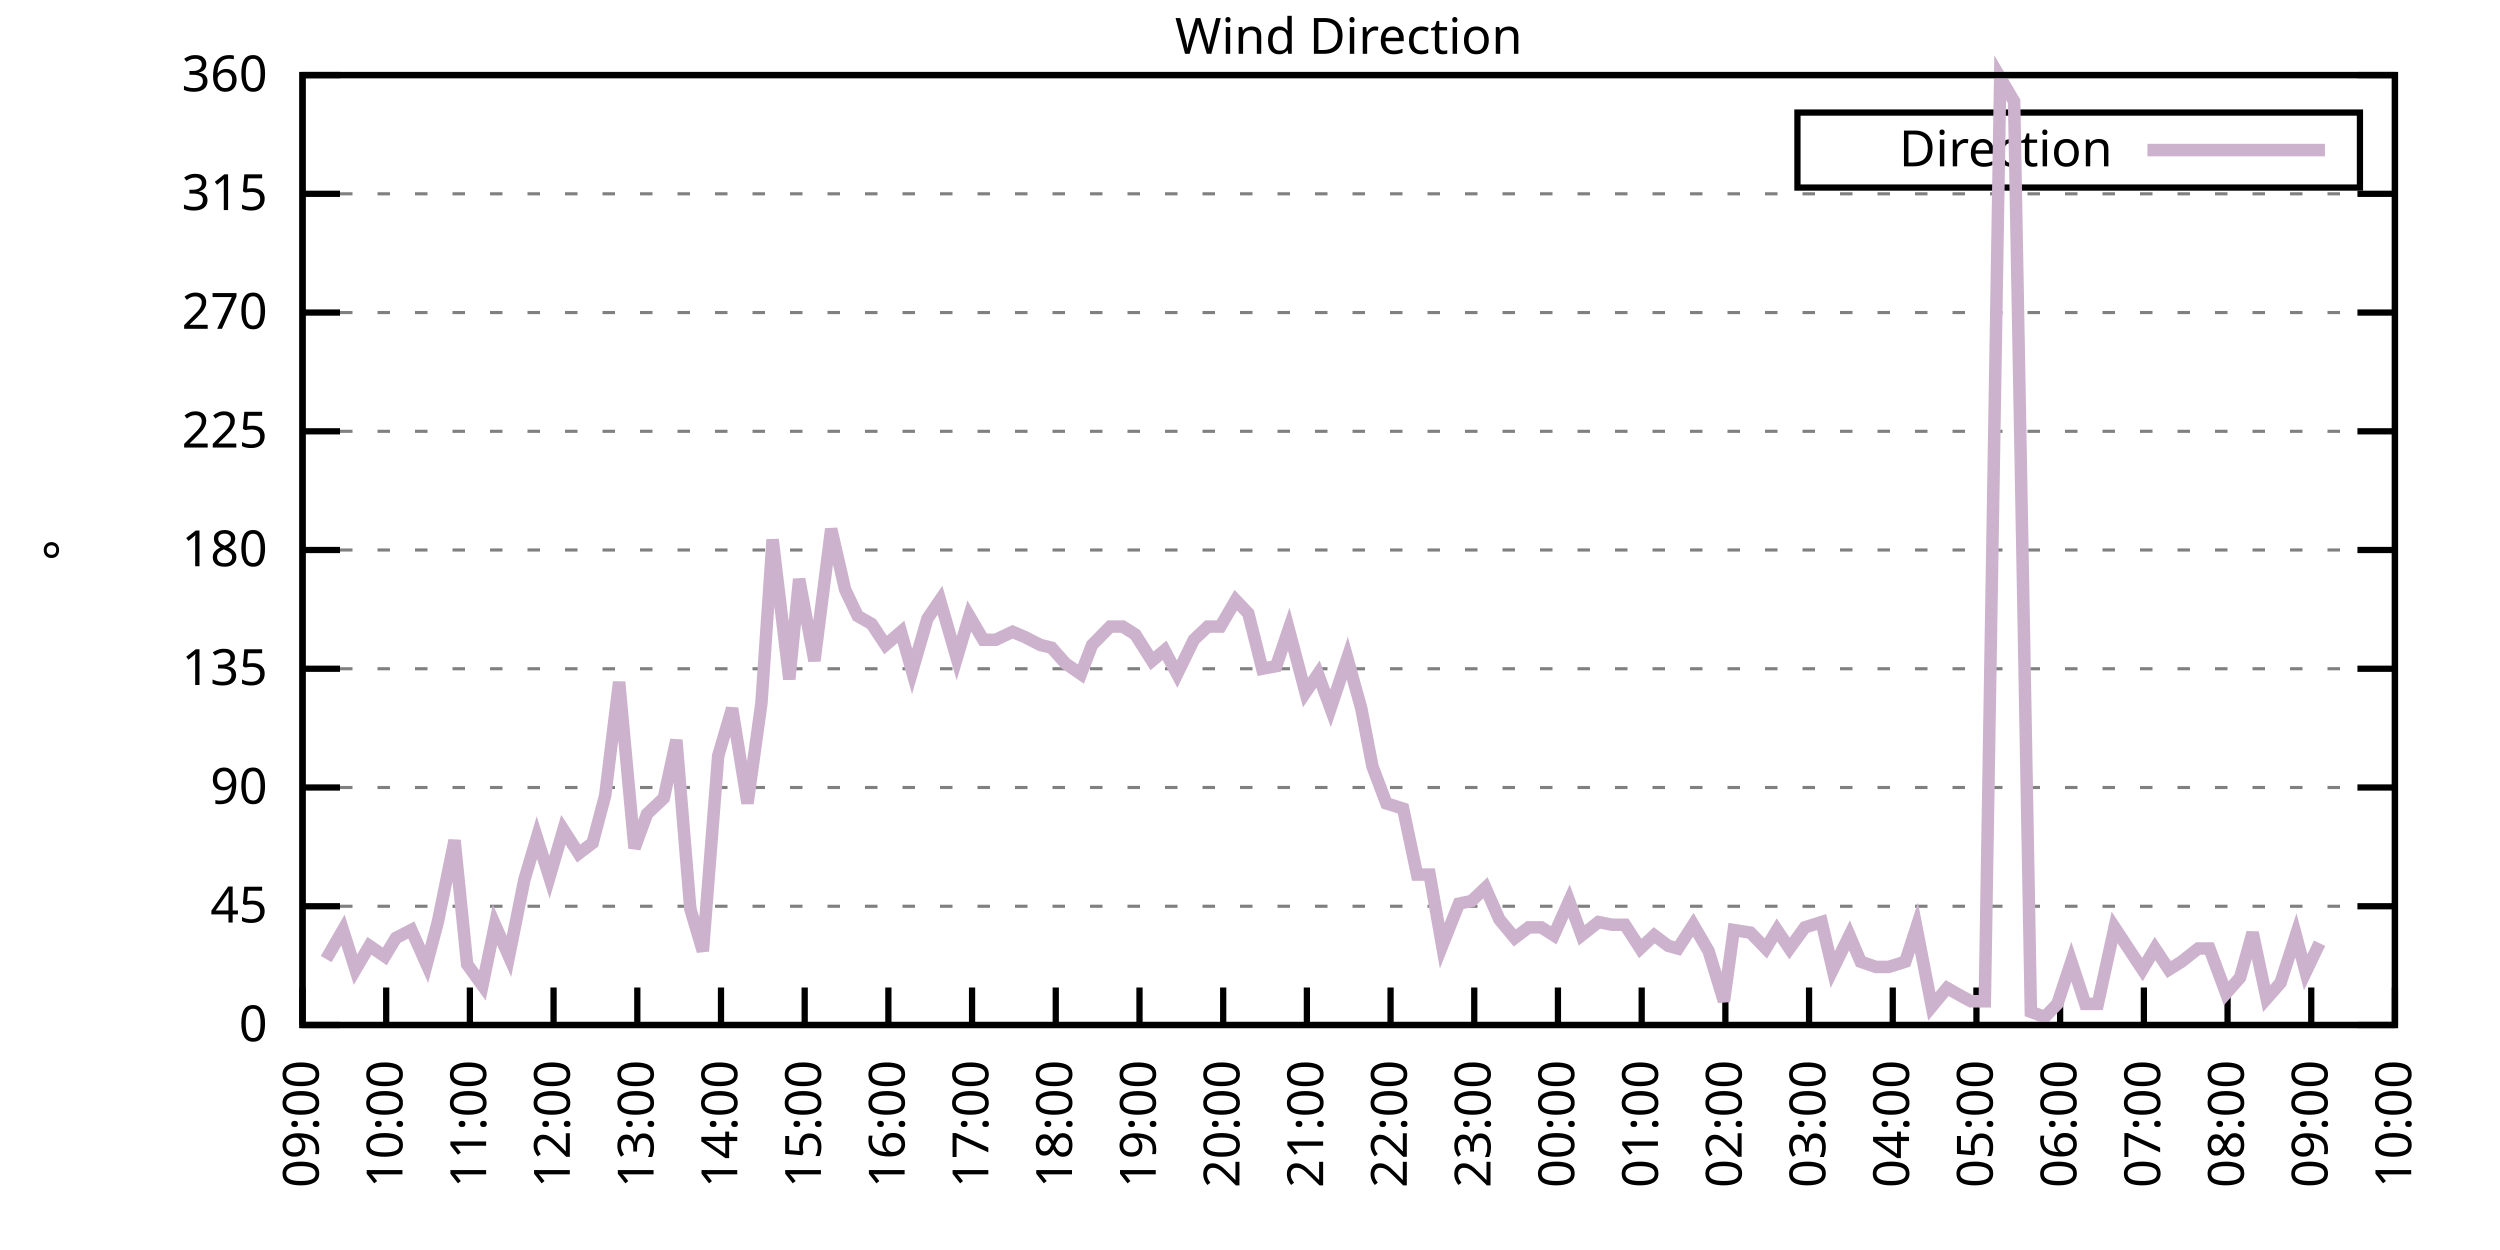
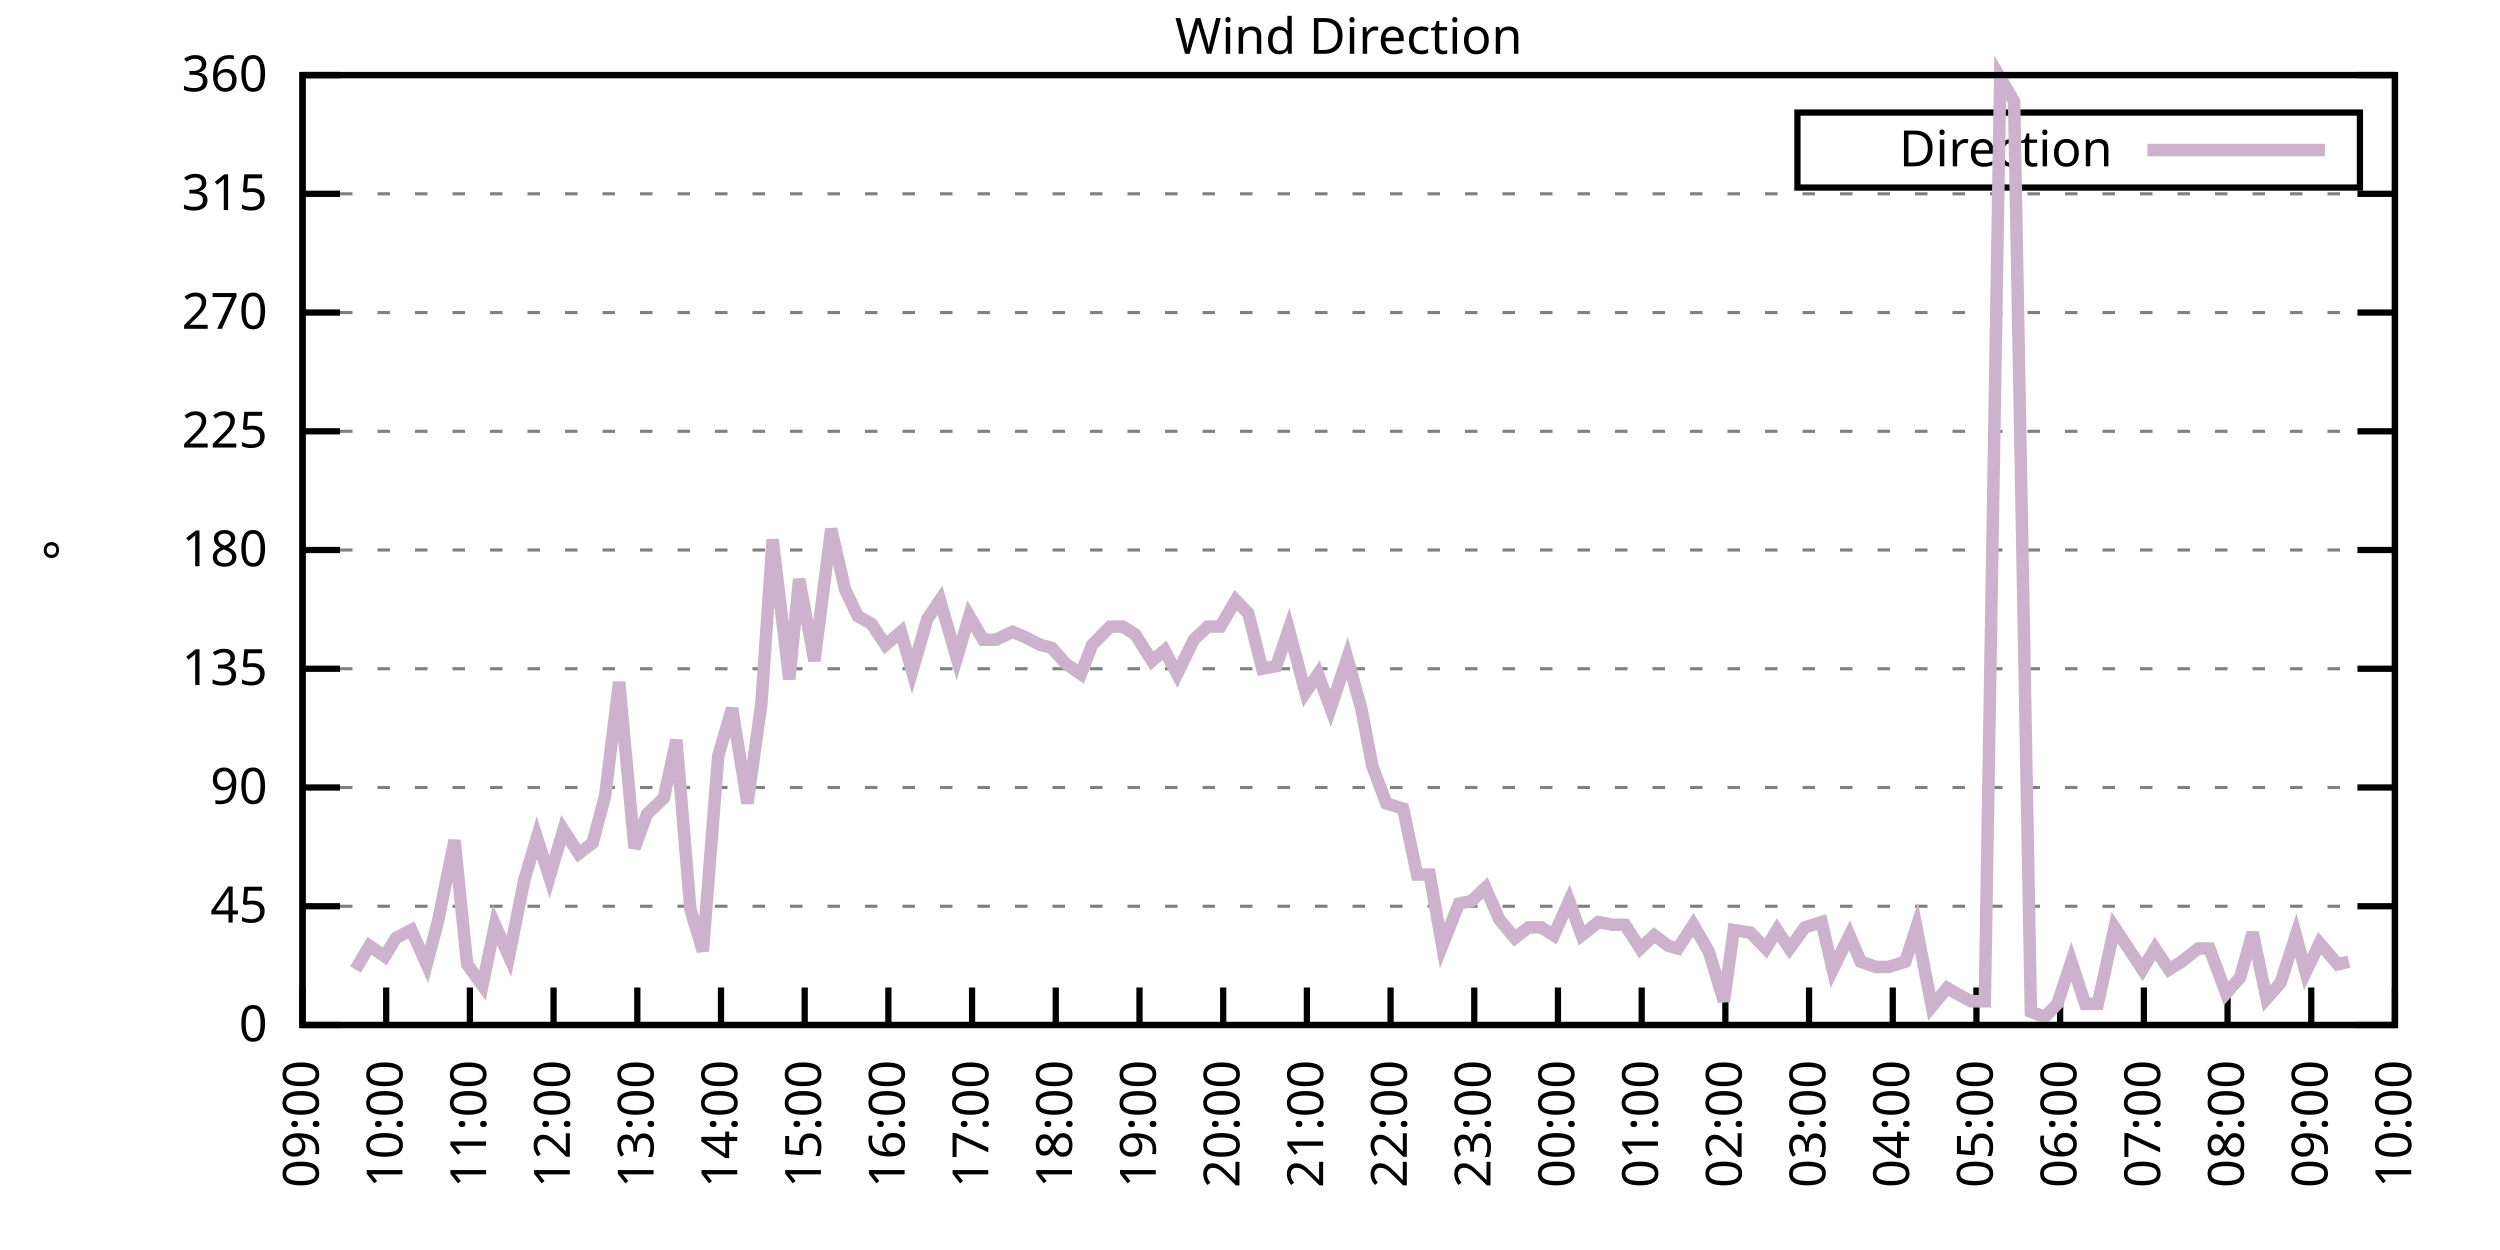
<svg xmlns="http://www.w3.org/2000/svg" xmlns:xlink="http://www.w3.org/1999/xlink" width="400" height="200" viewBox="0 0 400 200">
  <g id="gnuplot_canvas">
    <rect x="0" y="0" width="400" height="200" fill="none" />
    <defs>
      <circle id="gpDot" r="0.5" stroke-width="0.5" stroke="currentColor" />
      <path id="gpPt0" stroke-width="0.333" stroke="currentColor" d="M-1,0 h2 M0,-1 v2" />
      <path id="gpPt1" stroke-width="0.333" stroke="currentColor" d="M-1,-1 L1,1 M1,-1 L-1,1" />
      <path id="gpPt2" stroke-width="0.333" stroke="currentColor" d="M-1,0 L1,0 M0,-1 L0,1 M-1,-1 L1,1 M-1,1 L1,-1" />
      <rect id="gpPt3" stroke-width="0.333" stroke="currentColor" x="-1" y="-1" width="2" height="2" />
      <rect id="gpPt4" stroke-width="0.333" stroke="currentColor" fill="currentColor" x="-1" y="-1" width="2" height="2" />
      <circle id="gpPt5" stroke-width="0.333" stroke="currentColor" cx="0" cy="0" r="1" />
      <use xlink:href="#gpPt5" id="gpPt6" fill="currentColor" stroke="none" />
      <path id="gpPt7" stroke-width="0.333" stroke="currentColor" d="M0,-1.33 L-1.33,0.67 L1.33,0.67 z" />
      <use xlink:href="#gpPt7" id="gpPt8" fill="currentColor" stroke="none" />
      <use xlink:href="#gpPt7" id="gpPt9" stroke="currentColor" transform="rotate(180)" />
      <use xlink:href="#gpPt9" id="gpPt10" fill="currentColor" stroke="none" />
      <use xlink:href="#gpPt3" id="gpPt11" stroke="currentColor" transform="rotate(45)" />
      <use xlink:href="#gpPt11" id="gpPt12" fill="currentColor" stroke="none" />
      <path id="gpPt13" stroke-width="0.333" stroke="currentColor" d="M0,1.330 L1.265,0.411 L0.782,-1.067 L-0.782,-1.076 L-1.265,0.411 z" />
      <use xlink:href="#gpPt13" id="gpPt14" fill="currentColor" stroke="none" />
      <filter id="textbox" filterUnits="objectBoundingBox" x="0" y="0" height="1" width="1">
        <feFlood flood-color="white" flood-opacity="1" result="bgnd" />
        <feComposite in="SourceGraphic" in2="bgnd" operator="atop" />
      </filter>
      <filter id="greybox" filterUnits="objectBoundingBox" x="0" y="0" height="1" width="1">
        <feFlood flood-color="lightgrey" flood-opacity="1" result="grey" />
        <feComposite in="SourceGraphic" in2="grey" operator="atop" />
      </filter>
    </defs>
    <g fill="none" color="white" stroke="currentColor" stroke-width="1.00" stroke-linecap="butt" stroke-linejoin="miter">
</g>
    <g fill="none" color="black" stroke="currentColor" stroke-width="1.00" stroke-linecap="butt" stroke-linejoin="miter">
      <g stroke="none" shape-rendering="crispEdges">
        <polygon fill="rgb(255, 255, 255)" points="48.40,164.00 383.18,164.00 383.18,12.02 48.40,12.02 " />
      </g>
    </g>
    <g fill="none" color="black" stroke="currentColor" stroke-width="1.00" stroke-linecap="butt" stroke-linejoin="miter">
</g>
    <g fill="none" color="black" stroke="black" stroke-width="0.50" stroke-linecap="butt" stroke-linejoin="miter">
</g>
    <g fill="none" color="gray" stroke="currentColor" stroke-width="0.50" stroke-linecap="butt" stroke-linejoin="miter">
      <path stroke="gray" stroke-dasharray="2,4" class="gridline" d="M48.40,164.00 L383.19,164.00  " />
    </g>
    <g fill="none" color="gray" stroke="gray" stroke-width="1.00" stroke-linecap="butt" stroke-linejoin="miter">
</g>
    <g fill="none" color="black" stroke="currentColor" stroke-width="1.00" stroke-linecap="butt" stroke-linejoin="miter">
      <path stroke="black" d="M48.40,164.00 L54.40,164.00 M383.19,164.00 L377.19,164.00  " />
      <g transform="translate(42.80,166.60)" stroke="none" fill="black" font-family="Sans" font-size="8.00" text-anchor="end">
        <text>
          <tspan font-family="Sans"> 0</tspan>
        </text>
      </g>
    </g>
    <g fill="none" color="black" stroke="currentColor" stroke-width="1.00" stroke-linecap="butt" stroke-linejoin="miter">
</g>
    <g fill="none" color="black" stroke="black" stroke-width="0.50" stroke-linecap="butt" stroke-linejoin="miter">
</g>
    <g fill="none" color="gray" stroke="currentColor" stroke-width="0.50" stroke-linecap="butt" stroke-linejoin="miter">
      <path stroke="gray" stroke-dasharray="2,4" class="gridline" d="M48.40,145.00 L383.19,145.00  " />
    </g>
    <g fill="none" color="gray" stroke="gray" stroke-width="1.00" stroke-linecap="butt" stroke-linejoin="miter">
</g>
    <g fill="none" color="black" stroke="currentColor" stroke-width="1.00" stroke-linecap="butt" stroke-linejoin="miter">
      <path stroke="black" d="M48.40,145.00 L54.40,145.00 M383.19,145.00 L377.19,145.00  " />
      <g transform="translate(42.80,147.60)" stroke="none" fill="black" font-family="Sans" font-size="8.00" text-anchor="end">
        <text>
          <tspan font-family="Sans"> 45</tspan>
        </text>
      </g>
    </g>
    <g fill="none" color="black" stroke="currentColor" stroke-width="1.00" stroke-linecap="butt" stroke-linejoin="miter">
</g>
    <g fill="none" color="black" stroke="black" stroke-width="0.50" stroke-linecap="butt" stroke-linejoin="miter">
</g>
    <g fill="none" color="gray" stroke="currentColor" stroke-width="0.50" stroke-linecap="butt" stroke-linejoin="miter">
      <path stroke="gray" stroke-dasharray="2,4" class="gridline" d="M48.40,126.00 L383.19,126.00  " />
    </g>
    <g fill="none" color="gray" stroke="gray" stroke-width="1.00" stroke-linecap="butt" stroke-linejoin="miter">
</g>
    <g fill="none" color="black" stroke="currentColor" stroke-width="1.00" stroke-linecap="butt" stroke-linejoin="miter">
      <path stroke="black" d="M48.40,126.00 L54.40,126.00 M383.19,126.00 L377.19,126.00  " />
      <g transform="translate(42.80,128.60)" stroke="none" fill="black" font-family="Sans" font-size="8.00" text-anchor="end">
        <text>
          <tspan font-family="Sans"> 90</tspan>
        </text>
      </g>
    </g>
    <g fill="none" color="black" stroke="currentColor" stroke-width="1.00" stroke-linecap="butt" stroke-linejoin="miter">
</g>
    <g fill="none" color="black" stroke="black" stroke-width="0.50" stroke-linecap="butt" stroke-linejoin="miter">
</g>
    <g fill="none" color="gray" stroke="currentColor" stroke-width="0.50" stroke-linecap="butt" stroke-linejoin="miter">
      <path stroke="gray" stroke-dasharray="2,4" class="gridline" d="M48.40,107.00 L383.19,107.00  " />
    </g>
    <g fill="none" color="gray" stroke="gray" stroke-width="1.00" stroke-linecap="butt" stroke-linejoin="miter">
</g>
    <g fill="none" color="black" stroke="currentColor" stroke-width="1.00" stroke-linecap="butt" stroke-linejoin="miter">
      <path stroke="black" d="M48.40,107.00 L54.40,107.00 M383.19,107.00 L377.19,107.00  " />
      <g transform="translate(42.80,109.60)" stroke="none" fill="black" font-family="Sans" font-size="8.00" text-anchor="end">
        <text>
          <tspan font-family="Sans"> 135</tspan>
        </text>
      </g>
    </g>
    <g fill="none" color="black" stroke="currentColor" stroke-width="1.00" stroke-linecap="butt" stroke-linejoin="miter">
</g>
    <g fill="none" color="black" stroke="black" stroke-width="0.50" stroke-linecap="butt" stroke-linejoin="miter">
</g>
    <g fill="none" color="gray" stroke="currentColor" stroke-width="0.50" stroke-linecap="butt" stroke-linejoin="miter">
      <path stroke="gray" stroke-dasharray="2,4" class="gridline" d="M48.40,88.00 L383.19,88.00  " />
    </g>
    <g fill="none" color="gray" stroke="gray" stroke-width="1.00" stroke-linecap="butt" stroke-linejoin="miter">
</g>
    <g fill="none" color="black" stroke="currentColor" stroke-width="1.00" stroke-linecap="butt" stroke-linejoin="miter">
      <path stroke="black" d="M48.40,88.00 L54.40,88.00 M383.19,88.00 L377.19,88.00  " />
      <g transform="translate(42.80,90.60)" stroke="none" fill="black" font-family="Sans" font-size="8.00" text-anchor="end">
        <text>
          <tspan font-family="Sans"> 180</tspan>
        </text>
      </g>
    </g>
    <g fill="none" color="black" stroke="currentColor" stroke-width="1.00" stroke-linecap="butt" stroke-linejoin="miter">
</g>
    <g fill="none" color="black" stroke="black" stroke-width="0.50" stroke-linecap="butt" stroke-linejoin="miter">
</g>
    <g fill="none" color="gray" stroke="currentColor" stroke-width="0.50" stroke-linecap="butt" stroke-linejoin="miter">
      <path stroke="gray" stroke-dasharray="2,4" class="gridline" d="M48.40,69.01 L383.19,69.01  " />
    </g>
    <g fill="none" color="gray" stroke="gray" stroke-width="1.00" stroke-linecap="butt" stroke-linejoin="miter">
</g>
    <g fill="none" color="black" stroke="currentColor" stroke-width="1.00" stroke-linecap="butt" stroke-linejoin="miter">
      <path stroke="black" d="M48.40,69.01 L54.40,69.01 M383.19,69.01 L377.19,69.01  " />
      <g transform="translate(42.80,71.61)" stroke="none" fill="black" font-family="Sans" font-size="8.00" text-anchor="end">
        <text>
          <tspan font-family="Sans"> 225</tspan>
        </text>
      </g>
    </g>
    <g fill="none" color="black" stroke="currentColor" stroke-width="1.00" stroke-linecap="butt" stroke-linejoin="miter">
</g>
    <g fill="none" color="black" stroke="black" stroke-width="0.50" stroke-linecap="butt" stroke-linejoin="miter">
</g>
    <g fill="none" color="gray" stroke="currentColor" stroke-width="0.50" stroke-linecap="butt" stroke-linejoin="miter">
      <path stroke="gray" stroke-dasharray="2,4" class="gridline" d="M48.40,50.01 L383.19,50.01  " />
    </g>
    <g fill="none" color="gray" stroke="gray" stroke-width="1.00" stroke-linecap="butt" stroke-linejoin="miter">
</g>
    <g fill="none" color="black" stroke="currentColor" stroke-width="1.00" stroke-linecap="butt" stroke-linejoin="miter">
      <path stroke="black" d="M48.40,50.01 L54.40,50.01 M383.19,50.01 L377.19,50.01  " />
      <g transform="translate(42.80,52.61)" stroke="none" fill="black" font-family="Sans" font-size="8.00" text-anchor="end">
        <text>
          <tspan font-family="Sans"> 270</tspan>
        </text>
      </g>
    </g>
    <g fill="none" color="black" stroke="currentColor" stroke-width="1.00" stroke-linecap="butt" stroke-linejoin="miter">
</g>
    <g fill="none" color="black" stroke="black" stroke-width="0.50" stroke-linecap="butt" stroke-linejoin="miter">
</g>
    <g fill="none" color="gray" stroke="currentColor" stroke-width="0.50" stroke-linecap="butt" stroke-linejoin="miter">
      <path stroke="gray" stroke-dasharray="2,4" class="gridline" d="M48.40,31.01 L383.19,31.01  " />
    </g>
    <g fill="none" color="gray" stroke="gray" stroke-width="1.00" stroke-linecap="butt" stroke-linejoin="miter">
</g>
    <g fill="none" color="black" stroke="currentColor" stroke-width="1.00" stroke-linecap="butt" stroke-linejoin="miter">
      <path stroke="black" d="M48.40,31.01 L54.40,31.01 M383.19,31.01 L377.19,31.01  " />
      <g transform="translate(42.80,33.61)" stroke="none" fill="black" font-family="Sans" font-size="8.00" text-anchor="end">
        <text>
          <tspan font-family="Sans"> 315</tspan>
        </text>
      </g>
    </g>
    <g fill="none" color="black" stroke="currentColor" stroke-width="1.00" stroke-linecap="butt" stroke-linejoin="miter">
</g>
    <g fill="none" color="black" stroke="black" stroke-width="0.50" stroke-linecap="butt" stroke-linejoin="miter">
</g>
    <g fill="none" color="gray" stroke="currentColor" stroke-width="0.50" stroke-linecap="butt" stroke-linejoin="miter">
      <path stroke="gray" stroke-dasharray="2,4" class="gridline" d="M48.40,12.01 L383.19,12.01  " />
    </g>
    <g fill="none" color="gray" stroke="gray" stroke-width="1.00" stroke-linecap="butt" stroke-linejoin="miter">
</g>
    <g fill="none" color="black" stroke="currentColor" stroke-width="1.00" stroke-linecap="butt" stroke-linejoin="miter">
      <path stroke="black" d="M48.40,12.01 L54.40,12.01 M383.19,12.01 L377.19,12.01  " />
      <g transform="translate(42.80,14.61)" stroke="none" fill="black" font-family="Sans" font-size="8.00" text-anchor="end">
        <text>
          <tspan font-family="Sans"> 360</tspan>
        </text>
      </g>
    </g>
    <g fill="none" color="black" stroke="currentColor" stroke-width="1.00" stroke-linecap="butt" stroke-linejoin="miter">
      <path stroke="black" d="M48.40,164.00 L48.40,158.00  " />
      <g transform="translate(51.00,169.60) rotate(270.00)" stroke="none" fill="black" font-family="Sans" font-size="8.00" text-anchor="end">
        <text>
          <tspan font-family="Sans">09:00</tspan>
        </text>
      </g>
    </g>
    <g fill="none" color="black" stroke="currentColor" stroke-width="1.00" stroke-linecap="butt" stroke-linejoin="miter">
      <path stroke="black" d="M61.79,164.00 L61.79,158.00  " />
      <g transform="translate(64.39,169.60) rotate(270.00)" stroke="none" fill="black" font-family="Sans" font-size="8.00" text-anchor="end">
        <text>
          <tspan font-family="Sans">10:00</tspan>
        </text>
      </g>
    </g>
    <g fill="none" color="black" stroke="currentColor" stroke-width="1.00" stroke-linecap="butt" stroke-linejoin="miter">
      <path stroke="black" d="M75.18,164.00 L75.18,158.00  " />
      <g transform="translate(77.78,169.60) rotate(270.00)" stroke="none" fill="black" font-family="Sans" font-size="8.00" text-anchor="end">
        <text>
          <tspan font-family="Sans">11:00</tspan>
        </text>
      </g>
    </g>
    <g fill="none" color="black" stroke="currentColor" stroke-width="1.00" stroke-linecap="butt" stroke-linejoin="miter">
      <path stroke="black" d="M88.57,164.00 L88.57,158.00  " />
      <g transform="translate(91.17,169.60) rotate(270.00)" stroke="none" fill="black" font-family="Sans" font-size="8.00" text-anchor="end">
        <text>
          <tspan font-family="Sans">12:00</tspan>
        </text>
      </g>
    </g>
    <g fill="none" color="black" stroke="currentColor" stroke-width="1.00" stroke-linecap="butt" stroke-linejoin="miter">
      <path stroke="black" d="M101.97,164.00 L101.97,158.00  " />
      <g transform="translate(104.57,169.60) rotate(270.00)" stroke="none" fill="black" font-family="Sans" font-size="8.00" text-anchor="end">
        <text>
          <tspan font-family="Sans">13:00</tspan>
        </text>
      </g>
    </g>
    <g fill="none" color="black" stroke="currentColor" stroke-width="1.00" stroke-linecap="butt" stroke-linejoin="miter">
      <path stroke="black" d="M115.36,164.00 L115.36,158.00  " />
      <g transform="translate(117.96,169.60) rotate(270.00)" stroke="none" fill="black" font-family="Sans" font-size="8.00" text-anchor="end">
        <text>
          <tspan font-family="Sans">14:00</tspan>
        </text>
      </g>
    </g>
    <g fill="none" color="black" stroke="currentColor" stroke-width="1.00" stroke-linecap="butt" stroke-linejoin="miter">
      <path stroke="black" d="M128.75,164.00 L128.75,158.00  " />
      <g transform="translate(131.35,169.60) rotate(270.00)" stroke="none" fill="black" font-family="Sans" font-size="8.00" text-anchor="end">
        <text>
          <tspan font-family="Sans">15:00</tspan>
        </text>
      </g>
    </g>
    <g fill="none" color="black" stroke="currentColor" stroke-width="1.00" stroke-linecap="butt" stroke-linejoin="miter">
      <path stroke="black" d="M142.14,164.00 L142.14,158.00  " />
      <g transform="translate(144.74,169.60) rotate(270.00)" stroke="none" fill="black" font-family="Sans" font-size="8.00" text-anchor="end">
        <text>
          <tspan font-family="Sans">16:00</tspan>
        </text>
      </g>
    </g>
    <g fill="none" color="black" stroke="currentColor" stroke-width="1.00" stroke-linecap="butt" stroke-linejoin="miter">
      <path stroke="black" d="M155.53,164.00 L155.53,158.00  " />
      <g transform="translate(158.13,169.60) rotate(270.00)" stroke="none" fill="black" font-family="Sans" font-size="8.00" text-anchor="end">
        <text>
          <tspan font-family="Sans">17:00</tspan>
        </text>
      </g>
    </g>
    <g fill="none" color="black" stroke="currentColor" stroke-width="1.00" stroke-linecap="butt" stroke-linejoin="miter">
      <path stroke="black" d="M168.92,164.00 L168.92,158.00  " />
      <g transform="translate(171.52,169.60) rotate(270.00)" stroke="none" fill="black" font-family="Sans" font-size="8.00" text-anchor="end">
        <text>
          <tspan font-family="Sans">18:00</tspan>
        </text>
      </g>
    </g>
    <g fill="none" color="black" stroke="currentColor" stroke-width="1.00" stroke-linecap="butt" stroke-linejoin="miter">
      <path stroke="black" d="M182.32,164.00 L182.32,158.00  " />
      <g transform="translate(184.92,169.60) rotate(270.00)" stroke="none" fill="black" font-family="Sans" font-size="8.00" text-anchor="end">
        <text>
          <tspan font-family="Sans">19:00</tspan>
        </text>
      </g>
    </g>
    <g fill="none" color="black" stroke="currentColor" stroke-width="1.00" stroke-linecap="butt" stroke-linejoin="miter">
      <path stroke="black" d="M195.71,164.00 L195.71,158.00  " />
      <g transform="translate(198.31,169.60) rotate(270.00)" stroke="none" fill="black" font-family="Sans" font-size="8.00" text-anchor="end">
        <text>
          <tspan font-family="Sans">20:00</tspan>
        </text>
      </g>
    </g>
    <g fill="none" color="black" stroke="currentColor" stroke-width="1.00" stroke-linecap="butt" stroke-linejoin="miter">
      <path stroke="black" d="M209.10,164.00 L209.10,158.00  " />
      <g transform="translate(211.70,169.60) rotate(270.00)" stroke="none" fill="black" font-family="Sans" font-size="8.00" text-anchor="end">
        <text>
          <tspan font-family="Sans">21:00</tspan>
        </text>
      </g>
    </g>
    <g fill="none" color="black" stroke="currentColor" stroke-width="1.00" stroke-linecap="butt" stroke-linejoin="miter">
      <path stroke="black" d="M222.49,164.00 L222.49,158.00  " />
      <g transform="translate(225.09,169.60) rotate(270.00)" stroke="none" fill="black" font-family="Sans" font-size="8.00" text-anchor="end">
        <text>
          <tspan font-family="Sans">22:00</tspan>
        </text>
      </g>
    </g>
    <g fill="none" color="black" stroke="currentColor" stroke-width="1.00" stroke-linecap="butt" stroke-linejoin="miter">
      <path stroke="black" d="M235.88,164.00 L235.88,158.00  " />
      <g transform="translate(238.48,169.60) rotate(270.00)" stroke="none" fill="black" font-family="Sans" font-size="8.00" text-anchor="end">
        <text>
          <tspan font-family="Sans">23:00</tspan>
        </text>
      </g>
    </g>
    <g fill="none" color="black" stroke="currentColor" stroke-width="1.00" stroke-linecap="butt" stroke-linejoin="miter">
      <path stroke="black" d="M249.27,164.00 L249.27,158.00  " />
      <g transform="translate(251.87,169.60) rotate(270.00)" stroke="none" fill="black" font-family="Sans" font-size="8.00" text-anchor="end">
        <text>
          <tspan font-family="Sans">00:00</tspan>
        </text>
      </g>
    </g>
    <g fill="none" color="black" stroke="currentColor" stroke-width="1.00" stroke-linecap="butt" stroke-linejoin="miter">
      <path stroke="black" d="M262.67,164.00 L262.67,158.00  " />
      <g transform="translate(265.27,169.60) rotate(270.00)" stroke="none" fill="black" font-family="Sans" font-size="8.00" text-anchor="end">
        <text>
          <tspan font-family="Sans">01:00</tspan>
        </text>
      </g>
    </g>
    <g fill="none" color="black" stroke="currentColor" stroke-width="1.00" stroke-linecap="butt" stroke-linejoin="miter">
      <path stroke="black" d="M276.06,164.00 L276.06,158.00  " />
      <g transform="translate(278.66,169.60) rotate(270.00)" stroke="none" fill="black" font-family="Sans" font-size="8.00" text-anchor="end">
        <text>
          <tspan font-family="Sans">02:00</tspan>
        </text>
      </g>
    </g>
    <g fill="none" color="black" stroke="currentColor" stroke-width="1.00" stroke-linecap="butt" stroke-linejoin="miter">
      <path stroke="black" d="M289.45,164.00 L289.45,158.00  " />
      <g transform="translate(292.05,169.60) rotate(270.00)" stroke="none" fill="black" font-family="Sans" font-size="8.00" text-anchor="end">
        <text>
          <tspan font-family="Sans">03:00</tspan>
        </text>
      </g>
    </g>
    <g fill="none" color="black" stroke="currentColor" stroke-width="1.00" stroke-linecap="butt" stroke-linejoin="miter">
      <path stroke="black" d="M302.84,164.00 L302.84,158.00  " />
      <g transform="translate(305.44,169.60) rotate(270.00)" stroke="none" fill="black" font-family="Sans" font-size="8.00" text-anchor="end">
        <text>
          <tspan font-family="Sans">04:00</tspan>
        </text>
      </g>
    </g>
    <g fill="none" color="black" stroke="currentColor" stroke-width="1.00" stroke-linecap="butt" stroke-linejoin="miter">
      <path stroke="black" d="M316.23,164.00 L316.23,158.00  " />
      <g transform="translate(318.83,169.60) rotate(270.00)" stroke="none" fill="black" font-family="Sans" font-size="8.00" text-anchor="end">
        <text>
          <tspan font-family="Sans">05:00</tspan>
        </text>
      </g>
    </g>
    <g fill="none" color="black" stroke="currentColor" stroke-width="1.00" stroke-linecap="butt" stroke-linejoin="miter">
      <path stroke="black" d="M329.62,164.00 L329.62,158.00  " />
      <g transform="translate(332.22,169.60) rotate(270.00)" stroke="none" fill="black" font-family="Sans" font-size="8.00" text-anchor="end">
        <text>
          <tspan font-family="Sans">06:00</tspan>
        </text>
      </g>
    </g>
    <g fill="none" color="black" stroke="currentColor" stroke-width="1.00" stroke-linecap="butt" stroke-linejoin="miter">
      <path stroke="black" d="M343.02,164.00 L343.02,158.00  " />
      <g transform="translate(345.62,169.60) rotate(270.00)" stroke="none" fill="black" font-family="Sans" font-size="8.00" text-anchor="end">
        <text>
          <tspan font-family="Sans">07:00</tspan>
        </text>
      </g>
    </g>
    <g fill="none" color="black" stroke="currentColor" stroke-width="1.00" stroke-linecap="butt" stroke-linejoin="miter">
      <path stroke="black" d="M356.41,164.00 L356.41,158.00  " />
      <g transform="translate(359.01,169.60) rotate(270.00)" stroke="none" fill="black" font-family="Sans" font-size="8.00" text-anchor="end">
        <text>
          <tspan font-family="Sans">08:00</tspan>
        </text>
      </g>
    </g>
    <g fill="none" color="black" stroke="currentColor" stroke-width="1.00" stroke-linecap="butt" stroke-linejoin="miter">
      <path stroke="black" d="M369.80,164.00 L369.80,158.00  " />
      <g transform="translate(372.40,169.60) rotate(270.00)" stroke="none" fill="black" font-family="Sans" font-size="8.00" text-anchor="end">
        <text>
          <tspan font-family="Sans">09:00</tspan>
        </text>
      </g>
    </g>
    <g fill="none" color="black" stroke="currentColor" stroke-width="1.00" stroke-linecap="butt" stroke-linejoin="miter">
      <path stroke="black" d="M383.19,164.00 L383.19,158.00  " />
      <g transform="translate(385.79,169.60) rotate(270.00)" stroke="none" fill="black" font-family="Sans" font-size="8.00" text-anchor="end">
        <text>
          <tspan font-family="Sans">10:00</tspan>
        </text>
      </g>
    </g>
    <g fill="none" color="black" stroke="currentColor" stroke-width="1.00" stroke-linecap="butt" stroke-linejoin="miter">
</g>
    <g fill="none" color="black" stroke="currentColor" stroke-width="1.00" stroke-linecap="butt" stroke-linejoin="miter">
      <path stroke="black" d="M48.40,12.01 L48.40,164.00 L383.19,164.00 L383.19,12.01 L48.40,12.01 Z  " />
    </g>
    <g fill="none" color="black" stroke="currentColor" stroke-width="1.00" stroke-linecap="butt" stroke-linejoin="miter">
</g>
    <g fill="none" color="black" stroke="currentColor" stroke-width="1.00" stroke-linecap="butt" stroke-linejoin="miter">
      <path stroke="black" d="M287.59,30.01 L287.59,18.01 L377.59,18.01 L377.59,30.01 L287.59,30.01 Z  " />
    </g>
    <g id="Wind_direction_plot_1">
      <g fill="none" color="white" stroke="black" stroke-width="2.00" stroke-linecap="butt" stroke-linejoin="miter">
</g>
      <g fill="none" color="black" stroke="currentColor" stroke-width="2.00" stroke-linecap="butt" stroke-linejoin="miter">
        <g transform="translate(337.99,26.61)" stroke="none" fill="black" font-family="Sans" font-size="8.00" text-anchor="end">
          <text>
            <tspan font-family="Sans">Direction</tspan>
          </text>
        </g>
      </g>
      <g fill="none" color="black" stroke="currentColor" stroke-width="2.00" stroke-linecap="butt" stroke-linejoin="miter">
-         <path stroke="rgb(204, 178, 204)" d="M343.59,24.01 L371.99,24.01 M52.19,153.45 L54.87,148.80 L56.88,155.13 L59.11,151.33 L61.57,153.02 L63.35,150.07   L65.81,148.80 L68.26,154.29 L70.05,147.53 L72.73,134.45 L74.74,154.29 L77.19,157.67 L79.20,147.96 L81.43,153.02   L83.89,140.78 L85.90,134.02 L87.91,140.36 L90.14,132.76 L92.59,136.56 L94.82,134.87 L96.83,127.27 L99.06,109.11   L101.52,135.71 L103.53,130.22 L106.21,127.69 L108.22,118.40 L110.45,145.42 L112.46,152.18 L114.91,120.94 L117.14,113.34   L119.60,128.54 L121.83,112.49 L123.62,86.32 L126.29,108.69 L127.86,92.65 L130.31,105.74 L132.99,84.63 L135.22,94.34   L137.23,98.56 L139.46,99.83 L141.69,103.20 L144.15,101.09 L145.94,107.43 L148.39,98.98 L150.40,96.03 L153.08,105.31   L155.09,98.56 L157.32,102.36 L159.33,102.36 L162.01,101.09 L164.01,101.94 L166.47,103.20 L168.25,103.63 L170.49,106.16   L172.94,107.85 L174.73,103.20 L177.63,100.25 L179.64,100.25 L181.65,101.52 L184.32,105.74 L186.33,104.05 L188.34,107.85   L191.02,102.36 L193.25,100.25 L195.26,100.25 L197.72,96.03 L199.73,98.14 L201.96,107.00 L204.19,106.58 L206.20,100.67   L208.88,110.80 L210.88,107.85 L212.89,113.34 L215.57,105.31 L217.80,113.34 L219.59,122.62 L221.82,128.54 L224.50,129.38   L226.73,139.93 L228.74,139.93 L230.75,151.33 L233.43,144.58 L235.44,144.16 L237.67,142.05 L239.90,147.11 L242.36,150.07   L244.59,148.38 L246.60,148.38 L248.60,149.65 L251.06,144.16 L253.07,149.65 L255.75,147.53 L257.98,147.96 L259.99,147.96   L262.44,151.76 L264.67,149.65 L266.91,151.33 L268.47,151.76 L270.92,147.96 L273.38,152.18 L275.83,160.20 L277.40,148.80   L280.07,149.22 L282.53,151.76 L284.32,148.80 L286.32,151.76 L288.78,148.38 L291.46,147.53 L293.24,155.13 L295.92,149.65   L297.71,153.87 L300.16,154.71 L302.17,154.71 L304.85,153.87 L306.63,148.38 L309.09,161.04 L311.54,158.09 L313.78,159.36   L315.34,160.20 L317.57,160.20 L320.03,12.43 L322.26,16.23 L324.94,161.89 L327.17,162.73 L329.18,160.62 L331.41,153.87   L333.64,160.62 L335.65,160.62 L338.33,148.38 L340.56,151.76 L342.79,155.13 L344.80,151.76 L347.03,155.13 L349.04,153.87   L351.72,151.76 L353.51,151.76 L356.18,158.93 L358.42,156.40 L360.42,149.22 L362.66,159.78 L364.89,157.24 L367.34,149.65   L368.91,155.56 L371.14,150.91  " />
+         <path stroke="rgb(204, 178, 204)" d="M343.59,24.01 L371.99,24.01 M56.88,155.13 L59.11,151.33 L61.57,153.02 L63.35,150.07 L65.81,148.80 L68.26,154.29   L70.05,147.53 L72.73,134.45 L74.74,154.29 L77.19,157.67 L79.20,147.96 L81.43,153.02 L83.89,140.78 L85.90,134.02   L87.91,140.36 L90.14,132.76 L92.59,136.56 L94.82,134.87 L96.83,127.27 L99.06,109.11 L101.52,135.71 L103.53,130.22   L106.21,127.69 L108.22,118.40 L110.45,145.42 L112.46,152.18 L114.91,120.94 L117.14,113.34 L119.60,128.54 L121.83,112.49   L123.62,86.32 L126.29,108.69 L127.86,92.65 L130.31,105.74 L132.99,84.63 L135.22,94.34 L137.23,98.56 L139.46,99.83   L141.69,103.20 L144.15,101.09 L145.94,107.43 L148.39,98.98 L150.40,96.03 L153.08,105.31 L155.09,98.56 L157.32,102.36   L159.33,102.36 L162.01,101.09 L164.01,101.94 L166.47,103.20 L168.25,103.63 L170.49,106.16 L172.94,107.85 L174.73,103.20   L177.63,100.25 L179.64,100.25 L181.65,101.52 L184.32,105.74 L186.33,104.05 L188.34,107.85 L191.02,102.36 L193.25,100.25   L195.26,100.25 L197.72,96.03 L199.73,98.14 L201.96,107.00 L204.19,106.58 L206.20,100.67 L208.88,110.80 L210.88,107.85   L212.89,113.34 L215.57,105.31 L217.80,113.34 L219.59,122.62 L221.82,128.54 L224.50,129.38 L226.73,139.93 L228.74,139.93   L230.75,151.33 L233.43,144.58 L235.44,144.16 L237.67,142.05 L239.90,147.11 L242.36,150.07 L244.59,148.38 L246.60,148.38   L248.60,149.65 L251.06,144.16 L253.07,149.65 L255.75,147.53 L257.98,147.96 L259.99,147.96 L262.44,151.76 L264.67,149.65   L266.91,151.33 L268.47,151.76 L270.92,147.96 L273.38,152.18 L275.83,160.20 L277.40,148.80 L280.07,149.22 L282.53,151.76   L284.32,148.80 L286.32,151.76 L288.78,148.38 L291.46,147.53 L293.24,155.13 L295.92,149.65 L297.71,153.87 L300.16,154.71   L302.17,154.71 L304.85,153.87 L306.63,148.38 L309.09,161.04 L311.54,158.09 L313.78,159.36 L315.34,160.20 L317.57,160.20   L320.03,12.43 L322.26,16.23 L324.94,161.89 L327.17,162.73 L329.18,160.62 L331.41,153.87 L333.64,160.62 L335.65,160.62   L338.33,148.38 L340.56,151.76 L342.79,155.13 L344.80,151.76 L347.03,155.13 L349.04,153.87 L351.72,151.76 L353.51,151.76   L356.18,158.93 L358.42,156.40 L360.42,149.22 L362.66,159.78 L364.89,157.24 L367.34,149.65 L368.91,155.56 L371.14,150.91   L374.04,154.29 L375.82,153.87  " />
      </g>
    </g>
    <g fill="none" color="black" stroke="currentColor" stroke-width="2.00" stroke-linecap="butt" stroke-linejoin="miter">
</g>
    <g fill="none" color="black" stroke="black" stroke-width="1.00" stroke-linecap="butt" stroke-linejoin="miter">
</g>
    <g fill="none" color="black" stroke="currentColor" stroke-width="1.00" stroke-linecap="butt" stroke-linejoin="miter">
      <path stroke="black" d="M48.40,12.01 L48.40,164.00 L383.19,164.00 L383.19,12.01 L48.40,12.01 Z  " />
      <g transform="translate(12.80,88.01) rotate(270.00)" stroke="none" fill="black" font-family="Sans" font-size="8.00" text-anchor="middle">
        <text>
          <tspan font-family="Sans">°</tspan>
        </text>
      </g>
    </g>
    <g fill="none" color="black" stroke="currentColor" stroke-width="1.00" stroke-linecap="butt" stroke-linejoin="miter">
</g>
    <g fill="none" color="black" stroke="currentColor" stroke-width="1.00" stroke-linecap="butt" stroke-linejoin="miter">
      <g transform="translate(215.79,8.61)" stroke="none" fill="black" font-family="Sans" font-size="8.00" text-anchor="middle">
        <text>
          <tspan font-family="Sans">Wind Direction</tspan>
        </text>
      </g>
    </g>
    <g fill="none" color="black" stroke="currentColor" stroke-width="1.00" stroke-linecap="butt" stroke-linejoin="miter">
</g>
  </g>
</svg>
